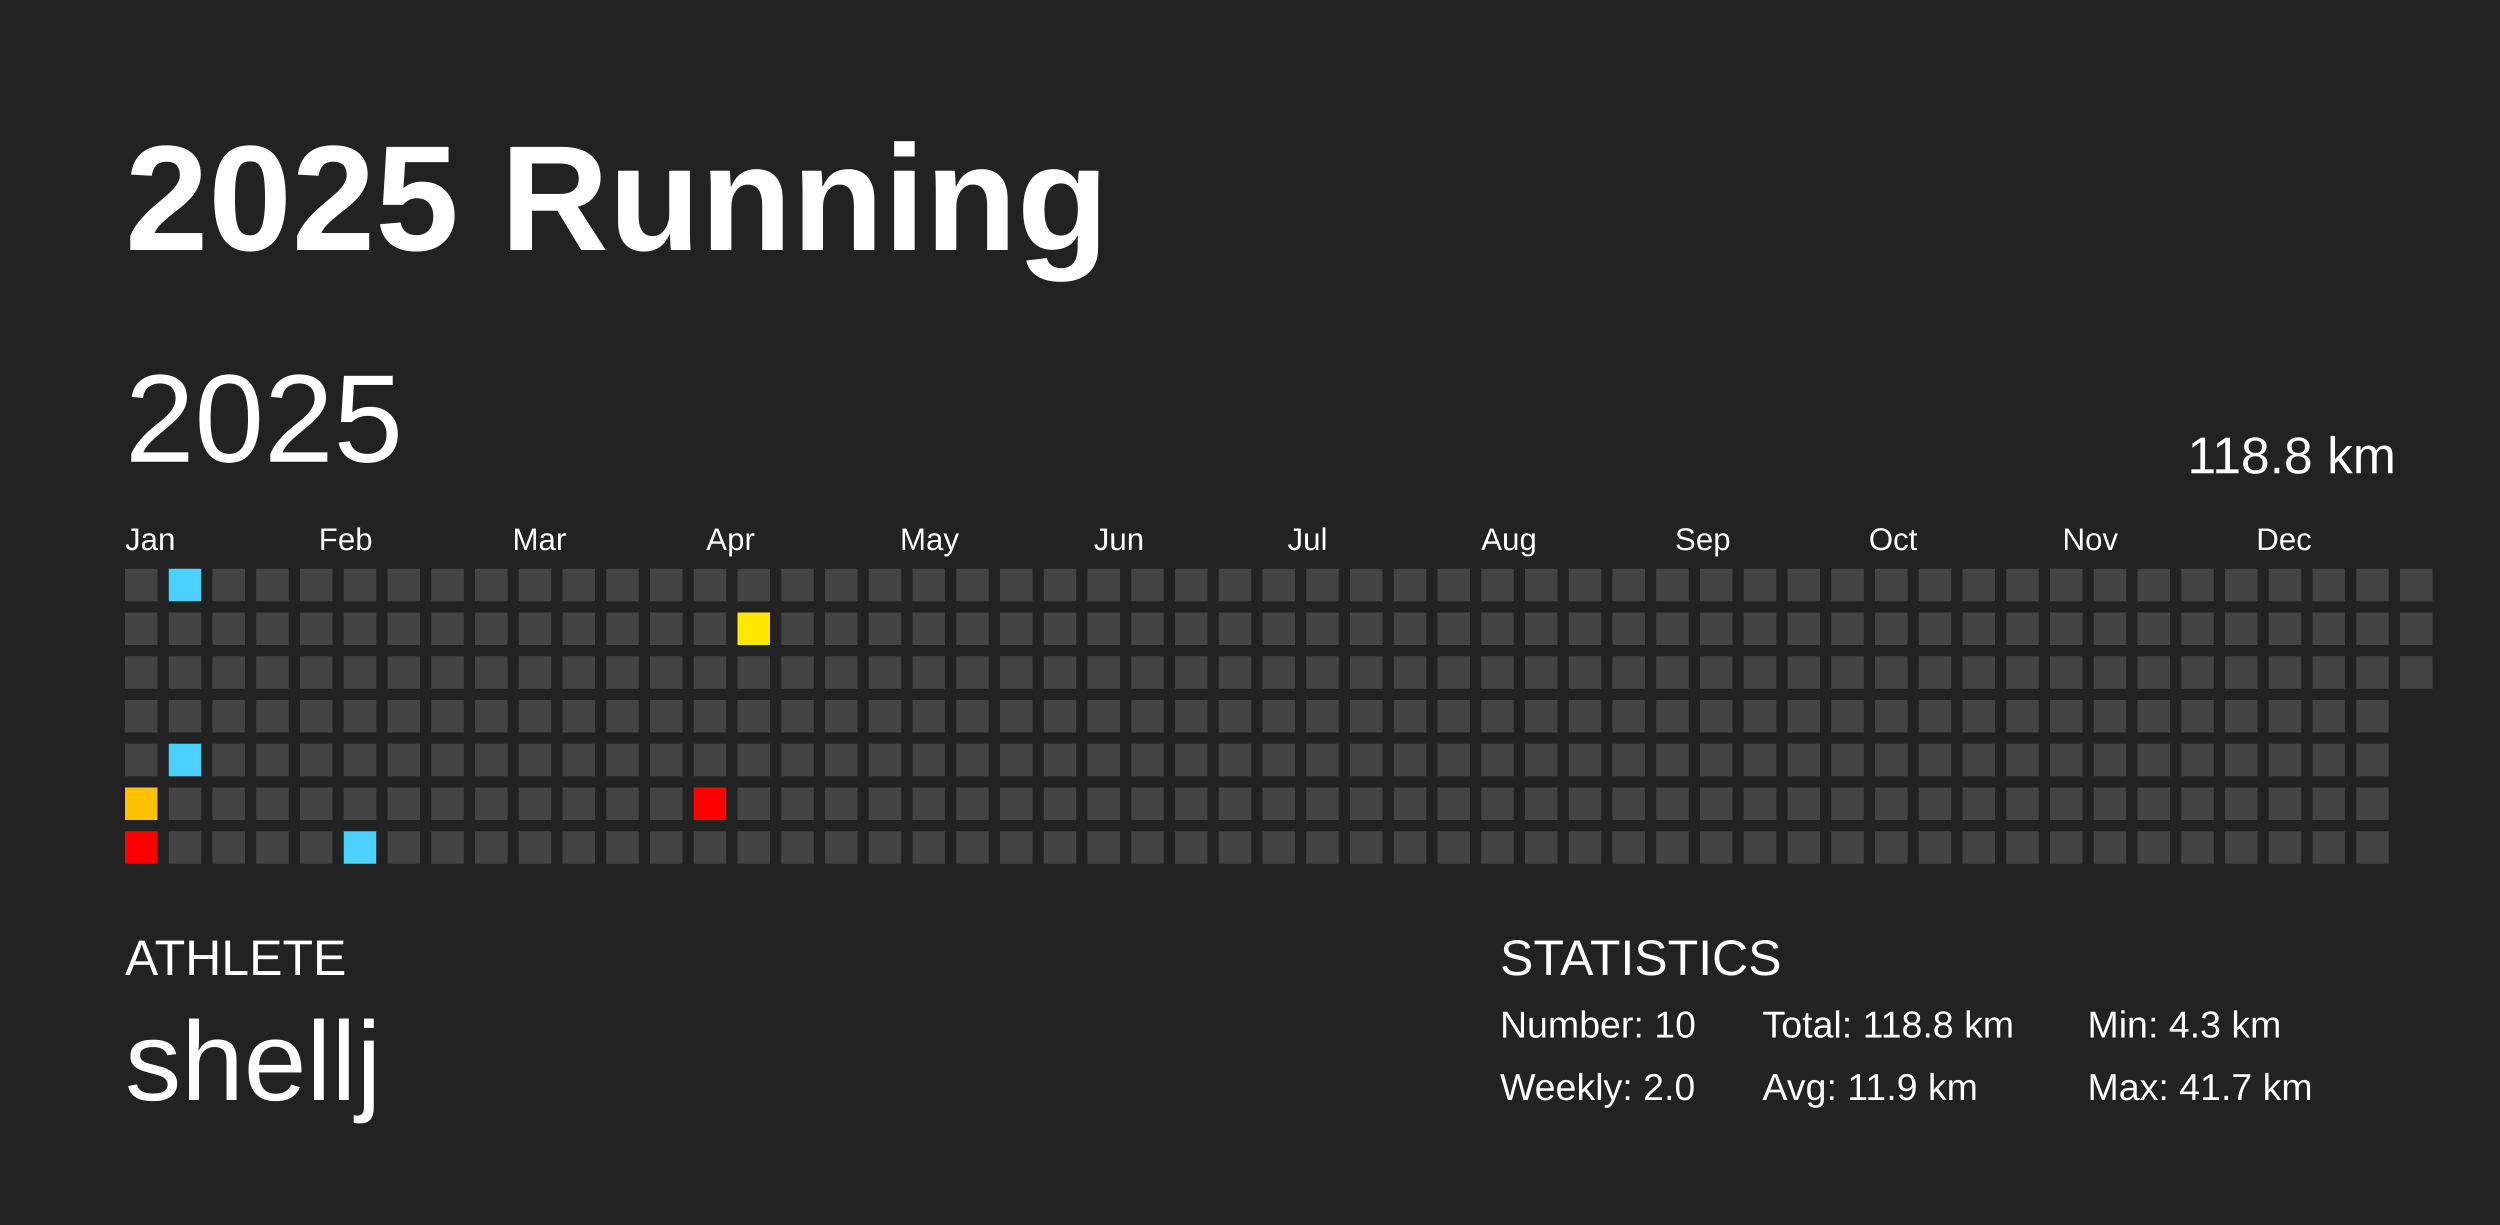
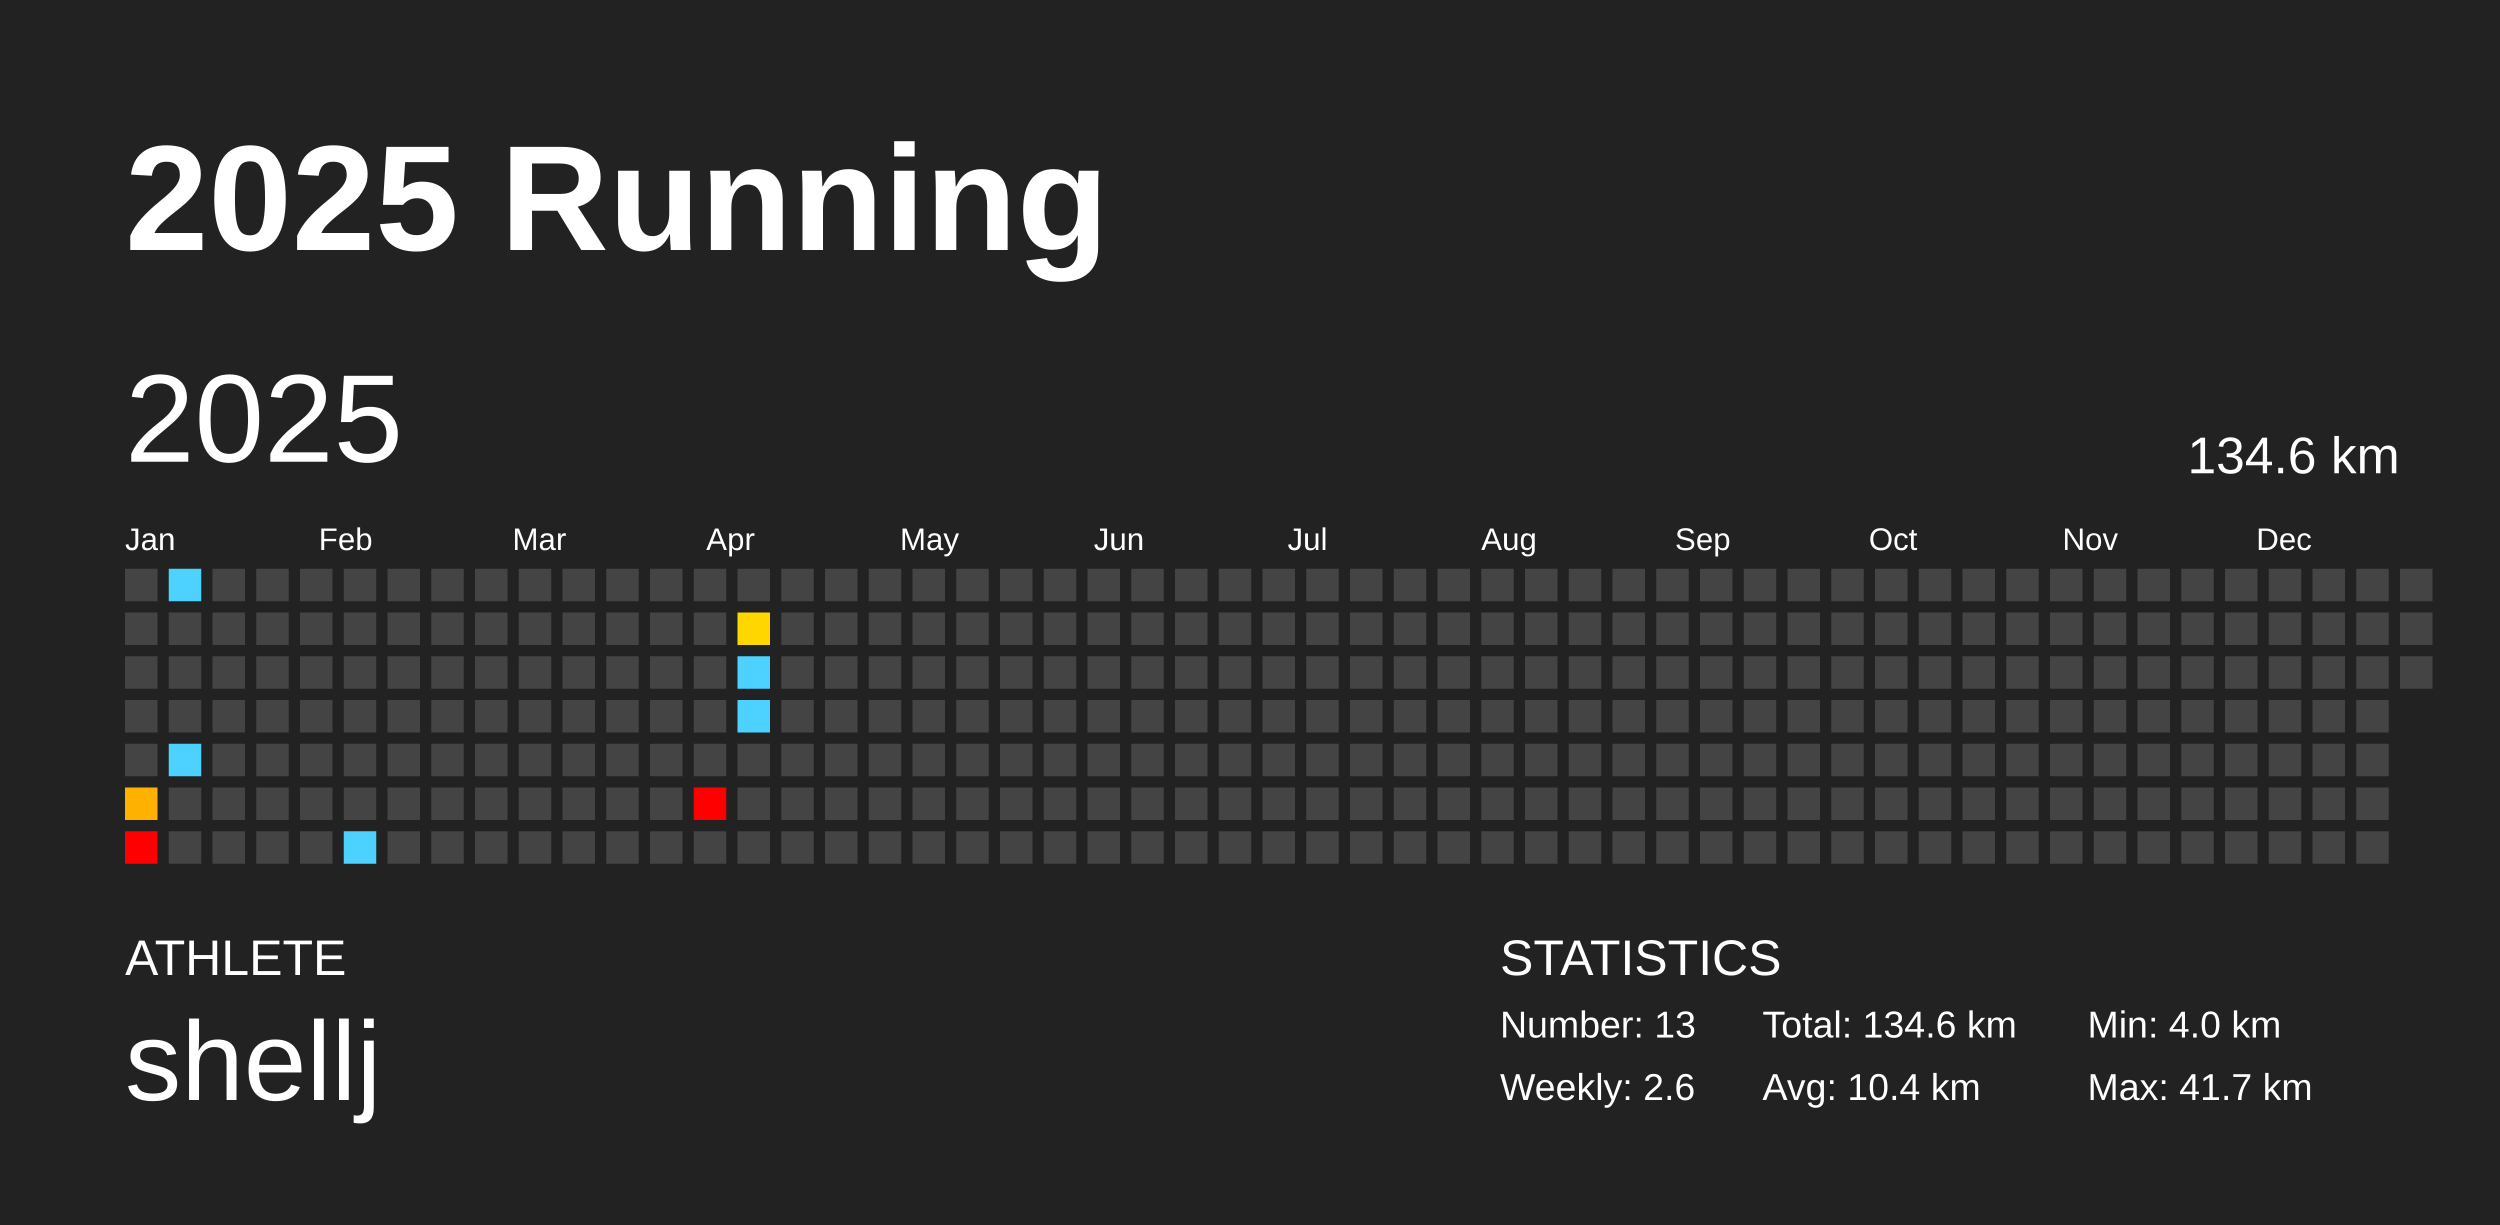
<svg xmlns="http://www.w3.org/2000/svg" baseProfile="full" height="98mm" version="1.1" viewBox="0,0,200,98" width="200mm">
  <defs />
  <rect fill="#222222" height="98" width="200" x="0" y="0" />
  <text fill="#FFFFFF" style="font-size:12px; font-family:Arial; font-weight:bold;" x="10" y="20">2025 Running</text>
  <text fill="#FFFFFF" style="font-size:4px; font-family:Arial" x="10" y="78">ATHLETE</text>
  <text fill="#FFFFFF" style="font-size:9px; font-family:Arial" x="10" y="88">shellj</text>
  <text fill="#FFFFFF" style="font-size:4px; font-family:Arial" x="120" y="78">STATISTICS</text>
-   <text fill="#FFFFFF" style="font-size:3px; font-family:Arial" x="120" y="83">Number: 10</text>
-   <text fill="#FFFFFF" style="font-size:3px; font-family:Arial" x="120" y="88">Weekly: 2.0</text>
-   <text fill="#FFFFFF" style="font-size:3px; font-family:Arial" x="141" y="83">Total: 118.8 km</text>
-   <text fill="#FFFFFF" style="font-size:3px; font-family:Arial" x="141" y="88">Avg: 11.9 km</text>
-   <text fill="#FFFFFF" style="font-size:3px; font-family:Arial" x="167" y="83">Min: 4.3 km</text>
+   <text fill="#FFFFFF" style="font-size:3px; font-family:Arial" x="120" y="83">Number: 13</text>
+   <text fill="#FFFFFF" style="font-size:3px; font-family:Arial" x="120" y="88">Weekly: 2.6</text>
+   <text fill="#FFFFFF" style="font-size:3px; font-family:Arial" x="141" y="83">Total: 134.6 km</text>
+   <text fill="#FFFFFF" style="font-size:3px; font-family:Arial" x="141" y="88">Avg: 10.4 km</text>
+   <text fill="#FFFFFF" style="font-size:3px; font-family:Arial" x="167" y="83">Min: 4.0 km</text>
  <text fill="#FFFFFF" style="font-size:3px; font-family:Arial" x="167" y="88">Max: 41.7 km</text>
  <text dominant-baseline="hanging" fill="#FFFFFF" style="font-size:10.0px; font-family:Arial;" x="10" y="30">2025</text>
-   <text dominant-baseline="hanging" fill="#FFFFFF" style="font-size:4.125px; font-family:Arial;" x="175" y="35">118.8 km</text>
+   <text dominant-baseline="hanging" fill="#FFFFFF" style="font-size:4.125px; font-family:Arial;" x="175" y="35">134.6 km</text>
  <text fill="#FFFFFF" style="font-size:2.5px; font-family:Arial" x="10.0" y="44">Jan</text>
  <text fill="#FFFFFF" style="font-size:2.5px; font-family:Arial" x="25.5" y="44">Feb</text>
  <text fill="#FFFFFF" style="font-size:2.5px; font-family:Arial" x="41.0" y="44">Mar</text>
  <text fill="#FFFFFF" style="font-size:2.5px; font-family:Arial" x="56.5" y="44">Apr</text>
  <text fill="#FFFFFF" style="font-size:2.5px; font-family:Arial" x="72.0" y="44">May</text>
  <text fill="#FFFFFF" style="font-size:2.5px; font-family:Arial" x="87.5" y="44">Jun</text>
  <text fill="#FFFFFF" style="font-size:2.5px; font-family:Arial" x="103.0" y="44">Jul</text>
  <text fill="#FFFFFF" style="font-size:2.5px; font-family:Arial" x="118.5" y="44">Aug</text>
  <text fill="#FFFFFF" style="font-size:2.5px; font-family:Arial" x="134.0" y="44">Sep</text>
  <text fill="#FFFFFF" style="font-size:2.5px; font-family:Arial" x="149.5" y="44">Oct</text>
  <text fill="#FFFFFF" style="font-size:2.5px; font-family:Arial" x="165.0" y="44">Nov</text>
  <text fill="#FFFFFF" style="font-size:2.5px; font-family:Arial" x="180.5" y="44">Dec</text>
  <rect fill="#444444" height="2.6" width="2.6" x="10.0" y="45.5" />
  <rect fill="#444444" height="2.6" width="2.6" x="10.0" y="49.0" />
  <rect fill="#444444" height="2.6" width="2.6" x="10.0" y="52.5" />
  <rect fill="#444444" height="2.6" width="2.6" x="10.0" y="56.0" />
  <rect fill="#444444" height="2.6" width="2.6" x="10.0" y="59.5" />
-   <rect fill="#ffc000" height="2.6" width="2.6" x="10.0" y="63.0" />
+   <rect fill="#ffb100" height="2.6" width="2.6" x="10.0" y="63.0" />
  <rect fill="red" height="2.6" width="2.6" x="10.0" y="66.5" />
  <rect fill="#4dd2ff" height="2.6" width="2.6" x="13.5" y="45.5" />
  <rect fill="#444444" height="2.6" width="2.6" x="13.5" y="49.0" />
  <rect fill="#444444" height="2.6" width="2.6" x="13.5" y="52.5" />
  <rect fill="#444444" height="2.6" width="2.6" x="13.5" y="56.0" />
  <rect fill="#4dd2ff" height="2.6" width="2.6" x="13.5" y="59.5" />
  <rect fill="#444444" height="2.6" width="2.6" x="13.5" y="63.0" />
  <rect fill="#444444" height="2.6" width="2.6" x="13.5" y="66.5" />
  <rect fill="#444444" height="2.6" width="2.6" x="17.0" y="45.5" />
  <rect fill="#444444" height="2.6" width="2.6" x="17.0" y="49.0" />
  <rect fill="#444444" height="2.6" width="2.6" x="17.0" y="52.5" />
  <rect fill="#444444" height="2.6" width="2.6" x="17.0" y="56.0" />
  <rect fill="#444444" height="2.6" width="2.6" x="17.0" y="59.5" />
  <rect fill="#444444" height="2.6" width="2.6" x="17.0" y="63.0" />
  <rect fill="#444444" height="2.6" width="2.6" x="17.0" y="66.5" />
  <rect fill="#444444" height="2.6" width="2.6" x="20.5" y="45.5" />
  <rect fill="#444444" height="2.6" width="2.6" x="20.5" y="49.0" />
  <rect fill="#444444" height="2.6" width="2.6" x="20.5" y="52.5" />
  <rect fill="#444444" height="2.6" width="2.6" x="20.5" y="56.0" />
  <rect fill="#444444" height="2.6" width="2.6" x="20.5" y="59.5" />
  <rect fill="#444444" height="2.6" width="2.6" x="20.5" y="63.0" />
  <rect fill="#444444" height="2.6" width="2.6" x="20.5" y="66.5" />
  <rect fill="#444444" height="2.6" width="2.6" x="24.0" y="45.5" />
  <rect fill="#444444" height="2.6" width="2.6" x="24.0" y="49.0" />
  <rect fill="#444444" height="2.6" width="2.6" x="24.0" y="52.5" />
  <rect fill="#444444" height="2.6" width="2.6" x="24.0" y="56.0" />
  <rect fill="#444444" height="2.6" width="2.6" x="24.0" y="59.5" />
  <rect fill="#444444" height="2.6" width="2.6" x="24.0" y="63.0" />
  <rect fill="#444444" height="2.6" width="2.6" x="24.0" y="66.5" />
  <rect fill="#444444" height="2.6" width="2.6" x="27.5" y="45.5" />
  <rect fill="#444444" height="2.6" width="2.6" x="27.5" y="49.0" />
  <rect fill="#444444" height="2.6" width="2.6" x="27.5" y="52.5" />
  <rect fill="#444444" height="2.6" width="2.6" x="27.5" y="56.0" />
  <rect fill="#444444" height="2.6" width="2.6" x="27.5" y="59.5" />
  <rect fill="#444444" height="2.6" width="2.6" x="27.5" y="63.0" />
  <rect fill="#4dd2ff" height="2.6" width="2.6" x="27.5" y="66.5" />
  <rect fill="#444444" height="2.6" width="2.6" x="31.0" y="45.5" />
  <rect fill="#444444" height="2.6" width="2.6" x="31.0" y="49.0" />
  <rect fill="#444444" height="2.6" width="2.6" x="31.0" y="52.5" />
  <rect fill="#444444" height="2.6" width="2.6" x="31.0" y="56.0" />
  <rect fill="#444444" height="2.6" width="2.6" x="31.0" y="59.5" />
  <rect fill="#444444" height="2.6" width="2.6" x="31.0" y="63.0" />
  <rect fill="#444444" height="2.6" width="2.6" x="31.0" y="66.5" />
  <rect fill="#444444" height="2.6" width="2.6" x="34.5" y="45.5" />
  <rect fill="#444444" height="2.6" width="2.6" x="34.5" y="49.0" />
  <rect fill="#444444" height="2.6" width="2.6" x="34.5" y="52.5" />
  <rect fill="#444444" height="2.6" width="2.6" x="34.5" y="56.0" />
  <rect fill="#444444" height="2.6" width="2.6" x="34.5" y="59.5" />
  <rect fill="#444444" height="2.6" width="2.6" x="34.5" y="63.0" />
  <rect fill="#444444" height="2.6" width="2.6" x="34.5" y="66.5" />
  <rect fill="#444444" height="2.6" width="2.6" x="38.0" y="45.5" />
  <rect fill="#444444" height="2.6" width="2.6" x="38.0" y="49.0" />
  <rect fill="#444444" height="2.6" width="2.6" x="38.0" y="52.5" />
  <rect fill="#444444" height="2.6" width="2.6" x="38.0" y="56.0" />
  <rect fill="#444444" height="2.6" width="2.6" x="38.0" y="59.5" />
  <rect fill="#444444" height="2.6" width="2.6" x="38.0" y="63.0" />
  <rect fill="#444444" height="2.6" width="2.6" x="38.0" y="66.5" />
  <rect fill="#444444" height="2.6" width="2.6" x="41.5" y="45.5" />
  <rect fill="#444444" height="2.6" width="2.6" x="41.5" y="49.0" />
  <rect fill="#444444" height="2.6" width="2.6" x="41.5" y="52.5" />
  <rect fill="#444444" height="2.6" width="2.6" x="41.5" y="56.0" />
  <rect fill="#444444" height="2.6" width="2.6" x="41.5" y="59.5" />
  <rect fill="#444444" height="2.6" width="2.6" x="41.5" y="63.0" />
  <rect fill="#444444" height="2.6" width="2.6" x="41.5" y="66.5" />
  <rect fill="#444444" height="2.6" width="2.6" x="45.0" y="45.5" />
  <rect fill="#444444" height="2.6" width="2.6" x="45.0" y="49.0" />
  <rect fill="#444444" height="2.6" width="2.6" x="45.0" y="52.5" />
  <rect fill="#444444" height="2.6" width="2.6" x="45.0" y="56.0" />
  <rect fill="#444444" height="2.6" width="2.6" x="45.0" y="59.5" />
  <rect fill="#444444" height="2.6" width="2.6" x="45.0" y="63.0" />
  <rect fill="#444444" height="2.6" width="2.6" x="45.0" y="66.5" />
  <rect fill="#444444" height="2.6" width="2.6" x="48.5" y="45.5" />
  <rect fill="#444444" height="2.6" width="2.6" x="48.5" y="49.0" />
  <rect fill="#444444" height="2.6" width="2.6" x="48.5" y="52.5" />
  <rect fill="#444444" height="2.6" width="2.6" x="48.5" y="56.0" />
  <rect fill="#444444" height="2.6" width="2.6" x="48.5" y="59.5" />
  <rect fill="#444444" height="2.6" width="2.6" x="48.5" y="63.0" />
  <rect fill="#444444" height="2.6" width="2.6" x="48.5" y="66.5" />
  <rect fill="#444444" height="2.6" width="2.6" x="52.0" y="45.5" />
  <rect fill="#444444" height="2.6" width="2.6" x="52.0" y="49.0" />
  <rect fill="#444444" height="2.6" width="2.6" x="52.0" y="52.5" />
  <rect fill="#444444" height="2.6" width="2.6" x="52.0" y="56.0" />
  <rect fill="#444444" height="2.6" width="2.6" x="52.0" y="59.5" />
  <rect fill="#444444" height="2.6" width="2.6" x="52.0" y="63.0" />
  <rect fill="#444444" height="2.6" width="2.6" x="52.0" y="66.5" />
  <rect fill="#444444" height="2.6" width="2.6" x="55.5" y="45.5" />
  <rect fill="#444444" height="2.6" width="2.6" x="55.5" y="49.0" />
  <rect fill="#444444" height="2.6" width="2.6" x="55.5" y="52.5" />
  <rect fill="#444444" height="2.6" width="2.6" x="55.5" y="56.0" />
  <rect fill="#444444" height="2.6" width="2.6" x="55.5" y="59.5" />
  <rect fill="red" height="2.6" width="2.6" x="55.5" y="63.0" />
  <rect fill="#444444" height="2.6" width="2.6" x="55.5" y="66.5" />
  <rect fill="#444444" height="2.6" width="2.6" x="59.0" y="45.5" />
-   <rect fill="#ffe800" height="2.6" width="2.6" x="59.0" y="49.0" />
-   <rect fill="#444444" height="2.6" width="2.6" x="59.0" y="52.5" />
-   <rect fill="#444444" height="2.6" width="2.6" x="59.0" y="56.0" />
+   <rect fill="#ffd600" height="2.6" width="2.6" x="59.0" y="49.0" />
+   <rect fill="#4dd2ff" height="2.6" width="2.6" x="59.0" y="52.5" />
+   <rect fill="#4dd2ff" height="2.6" width="2.6" x="59.0" y="56.0" />
  <rect fill="#444444" height="2.6" width="2.6" x="59.0" y="59.5" />
  <rect fill="#444444" height="2.6" width="2.6" x="59.0" y="63.0" />
  <rect fill="#444444" height="2.6" width="2.6" x="59.0" y="66.5" />
  <rect fill="#444444" height="2.6" width="2.6" x="62.5" y="45.5" />
  <rect fill="#444444" height="2.6" width="2.6" x="62.5" y="49.0" />
  <rect fill="#444444" height="2.6" width="2.6" x="62.5" y="52.5" />
  <rect fill="#444444" height="2.6" width="2.6" x="62.5" y="56.0" />
  <rect fill="#444444" height="2.6" width="2.6" x="62.5" y="59.5" />
  <rect fill="#444444" height="2.6" width="2.6" x="62.5" y="63.0" />
  <rect fill="#444444" height="2.6" width="2.6" x="62.5" y="66.5" />
  <rect fill="#444444" height="2.6" width="2.6" x="66.0" y="45.5" />
  <rect fill="#444444" height="2.6" width="2.6" x="66.0" y="49.0" />
  <rect fill="#444444" height="2.6" width="2.6" x="66.0" y="52.5" />
  <rect fill="#444444" height="2.6" width="2.6" x="66.0" y="56.0" />
  <rect fill="#444444" height="2.6" width="2.6" x="66.0" y="59.5" />
  <rect fill="#444444" height="2.6" width="2.6" x="66.0" y="63.0" />
  <rect fill="#444444" height="2.6" width="2.6" x="66.0" y="66.5" />
  <rect fill="#444444" height="2.6" width="2.6" x="69.5" y="45.5" />
  <rect fill="#444444" height="2.6" width="2.6" x="69.5" y="49.0" />
  <rect fill="#444444" height="2.6" width="2.6" x="69.5" y="52.5" />
  <rect fill="#444444" height="2.6" width="2.6" x="69.5" y="56.0" />
  <rect fill="#444444" height="2.6" width="2.6" x="69.5" y="59.5" />
  <rect fill="#444444" height="2.6" width="2.6" x="69.5" y="63.0" />
  <rect fill="#444444" height="2.6" width="2.6" x="69.5" y="66.5" />
  <rect fill="#444444" height="2.6" width="2.6" x="73.0" y="45.5" />
  <rect fill="#444444" height="2.6" width="2.6" x="73.0" y="49.0" />
  <rect fill="#444444" height="2.6" width="2.6" x="73.0" y="52.5" />
  <rect fill="#444444" height="2.6" width="2.6" x="73.0" y="56.0" />
  <rect fill="#444444" height="2.6" width="2.6" x="73.0" y="59.5" />
  <rect fill="#444444" height="2.6" width="2.6" x="73.0" y="63.0" />
  <rect fill="#444444" height="2.6" width="2.6" x="73.0" y="66.5" />
  <rect fill="#444444" height="2.6" width="2.6" x="76.5" y="45.5" />
  <rect fill="#444444" height="2.6" width="2.6" x="76.5" y="49.0" />
  <rect fill="#444444" height="2.6" width="2.6" x="76.5" y="52.5" />
  <rect fill="#444444" height="2.6" width="2.6" x="76.5" y="56.0" />
  <rect fill="#444444" height="2.6" width="2.6" x="76.5" y="59.5" />
  <rect fill="#444444" height="2.6" width="2.6" x="76.5" y="63.0" />
  <rect fill="#444444" height="2.6" width="2.6" x="76.5" y="66.5" />
  <rect fill="#444444" height="2.6" width="2.6" x="80.0" y="45.5" />
  <rect fill="#444444" height="2.6" width="2.6" x="80.0" y="49.0" />
  <rect fill="#444444" height="2.6" width="2.6" x="80.0" y="52.5" />
  <rect fill="#444444" height="2.6" width="2.6" x="80.0" y="56.0" />
  <rect fill="#444444" height="2.6" width="2.6" x="80.0" y="59.5" />
  <rect fill="#444444" height="2.6" width="2.6" x="80.0" y="63.0" />
  <rect fill="#444444" height="2.6" width="2.6" x="80.0" y="66.5" />
  <rect fill="#444444" height="2.6" width="2.6" x="83.5" y="45.5" />
  <rect fill="#444444" height="2.6" width="2.6" x="83.5" y="49.0" />
  <rect fill="#444444" height="2.6" width="2.6" x="83.5" y="52.5" />
  <rect fill="#444444" height="2.6" width="2.6" x="83.5" y="56.0" />
  <rect fill="#444444" height="2.6" width="2.6" x="83.5" y="59.5" />
  <rect fill="#444444" height="2.6" width="2.6" x="83.5" y="63.0" />
  <rect fill="#444444" height="2.6" width="2.6" x="83.5" y="66.5" />
  <rect fill="#444444" height="2.6" width="2.6" x="87.0" y="45.5" />
  <rect fill="#444444" height="2.6" width="2.6" x="87.0" y="49.0" />
  <rect fill="#444444" height="2.6" width="2.6" x="87.0" y="52.5" />
  <rect fill="#444444" height="2.6" width="2.6" x="87.0" y="56.0" />
  <rect fill="#444444" height="2.6" width="2.6" x="87.0" y="59.5" />
  <rect fill="#444444" height="2.6" width="2.6" x="87.0" y="63.0" />
  <rect fill="#444444" height="2.6" width="2.6" x="87.0" y="66.5" />
  <rect fill="#444444" height="2.6" width="2.6" x="90.5" y="45.5" />
  <rect fill="#444444" height="2.6" width="2.6" x="90.5" y="49.0" />
  <rect fill="#444444" height="2.6" width="2.6" x="90.5" y="52.5" />
  <rect fill="#444444" height="2.6" width="2.6" x="90.5" y="56.0" />
  <rect fill="#444444" height="2.6" width="2.6" x="90.5" y="59.5" />
  <rect fill="#444444" height="2.6" width="2.6" x="90.5" y="63.0" />
  <rect fill="#444444" height="2.6" width="2.6" x="90.5" y="66.5" />
  <rect fill="#444444" height="2.6" width="2.6" x="94.0" y="45.5" />
  <rect fill="#444444" height="2.6" width="2.6" x="94.0" y="49.0" />
  <rect fill="#444444" height="2.6" width="2.6" x="94.0" y="52.5" />
  <rect fill="#444444" height="2.6" width="2.6" x="94.0" y="56.0" />
  <rect fill="#444444" height="2.6" width="2.6" x="94.0" y="59.5" />
  <rect fill="#444444" height="2.6" width="2.6" x="94.0" y="63.0" />
  <rect fill="#444444" height="2.6" width="2.6" x="94.0" y="66.5" />
  <rect fill="#444444" height="2.6" width="2.6" x="97.5" y="45.5" />
  <rect fill="#444444" height="2.6" width="2.6" x="97.5" y="49.0" />
  <rect fill="#444444" height="2.6" width="2.6" x="97.5" y="52.5" />
  <rect fill="#444444" height="2.6" width="2.6" x="97.5" y="56.0" />
  <rect fill="#444444" height="2.6" width="2.6" x="97.5" y="59.5" />
  <rect fill="#444444" height="2.6" width="2.6" x="97.5" y="63.0" />
  <rect fill="#444444" height="2.6" width="2.6" x="97.5" y="66.5" />
  <rect fill="#444444" height="2.6" width="2.6" x="101.0" y="45.5" />
  <rect fill="#444444" height="2.6" width="2.6" x="101.0" y="49.0" />
  <rect fill="#444444" height="2.6" width="2.6" x="101.0" y="52.5" />
  <rect fill="#444444" height="2.6" width="2.6" x="101.0" y="56.0" />
  <rect fill="#444444" height="2.6" width="2.6" x="101.0" y="59.5" />
  <rect fill="#444444" height="2.6" width="2.6" x="101.0" y="63.0" />
  <rect fill="#444444" height="2.6" width="2.6" x="101.0" y="66.5" />
  <rect fill="#444444" height="2.6" width="2.6" x="104.5" y="45.5" />
  <rect fill="#444444" height="2.6" width="2.6" x="104.5" y="49.0" />
  <rect fill="#444444" height="2.6" width="2.6" x="104.5" y="52.5" />
  <rect fill="#444444" height="2.6" width="2.6" x="104.5" y="56.0" />
  <rect fill="#444444" height="2.6" width="2.6" x="104.5" y="59.5" />
  <rect fill="#444444" height="2.6" width="2.6" x="104.5" y="63.0" />
  <rect fill="#444444" height="2.6" width="2.6" x="104.5" y="66.5" />
  <rect fill="#444444" height="2.6" width="2.6" x="108.0" y="45.5" />
  <rect fill="#444444" height="2.6" width="2.6" x="108.0" y="49.0" />
  <rect fill="#444444" height="2.6" width="2.6" x="108.0" y="52.5" />
  <rect fill="#444444" height="2.6" width="2.6" x="108.0" y="56.0" />
  <rect fill="#444444" height="2.6" width="2.6" x="108.0" y="59.5" />
  <rect fill="#444444" height="2.6" width="2.6" x="108.0" y="63.0" />
  <rect fill="#444444" height="2.6" width="2.6" x="108.0" y="66.5" />
  <rect fill="#444444" height="2.6" width="2.6" x="111.5" y="45.5" />
  <rect fill="#444444" height="2.6" width="2.6" x="111.5" y="49.0" />
  <rect fill="#444444" height="2.6" width="2.6" x="111.5" y="52.5" />
  <rect fill="#444444" height="2.6" width="2.6" x="111.5" y="56.0" />
  <rect fill="#444444" height="2.6" width="2.6" x="111.5" y="59.5" />
  <rect fill="#444444" height="2.6" width="2.6" x="111.5" y="63.0" />
  <rect fill="#444444" height="2.6" width="2.6" x="111.5" y="66.5" />
  <rect fill="#444444" height="2.6" width="2.6" x="115.0" y="45.5" />
  <rect fill="#444444" height="2.6" width="2.6" x="115.0" y="49.0" />
  <rect fill="#444444" height="2.6" width="2.6" x="115.0" y="52.5" />
  <rect fill="#444444" height="2.6" width="2.6" x="115.0" y="56.0" />
  <rect fill="#444444" height="2.6" width="2.6" x="115.0" y="59.5" />
  <rect fill="#444444" height="2.6" width="2.6" x="115.0" y="63.0" />
  <rect fill="#444444" height="2.6" width="2.6" x="115.0" y="66.5" />
  <rect fill="#444444" height="2.6" width="2.6" x="118.5" y="45.5" />
  <rect fill="#444444" height="2.6" width="2.6" x="118.5" y="49.0" />
  <rect fill="#444444" height="2.6" width="2.6" x="118.5" y="52.5" />
  <rect fill="#444444" height="2.6" width="2.6" x="118.5" y="56.0" />
  <rect fill="#444444" height="2.6" width="2.6" x="118.5" y="59.5" />
  <rect fill="#444444" height="2.6" width="2.6" x="118.5" y="63.0" />
  <rect fill="#444444" height="2.6" width="2.6" x="118.5" y="66.5" />
  <rect fill="#444444" height="2.6" width="2.6" x="122.0" y="45.5" />
  <rect fill="#444444" height="2.6" width="2.6" x="122.0" y="49.0" />
  <rect fill="#444444" height="2.6" width="2.6" x="122.0" y="52.5" />
  <rect fill="#444444" height="2.6" width="2.6" x="122.0" y="56.0" />
  <rect fill="#444444" height="2.6" width="2.6" x="122.0" y="59.5" />
  <rect fill="#444444" height="2.6" width="2.6" x="122.0" y="63.0" />
  <rect fill="#444444" height="2.6" width="2.6" x="122.0" y="66.5" />
  <rect fill="#444444" height="2.6" width="2.6" x="125.5" y="45.5" />
  <rect fill="#444444" height="2.6" width="2.6" x="125.5" y="49.0" />
  <rect fill="#444444" height="2.6" width="2.6" x="125.5" y="52.5" />
  <rect fill="#444444" height="2.6" width="2.6" x="125.5" y="56.0" />
  <rect fill="#444444" height="2.6" width="2.6" x="125.5" y="59.5" />
  <rect fill="#444444" height="2.6" width="2.6" x="125.5" y="63.0" />
  <rect fill="#444444" height="2.6" width="2.6" x="125.5" y="66.5" />
  <rect fill="#444444" height="2.6" width="2.6" x="129.0" y="45.5" />
  <rect fill="#444444" height="2.6" width="2.6" x="129.0" y="49.0" />
  <rect fill="#444444" height="2.6" width="2.6" x="129.0" y="52.5" />
  <rect fill="#444444" height="2.6" width="2.6" x="129.0" y="56.0" />
  <rect fill="#444444" height="2.6" width="2.6" x="129.0" y="59.5" />
  <rect fill="#444444" height="2.6" width="2.6" x="129.0" y="63.0" />
  <rect fill="#444444" height="2.6" width="2.6" x="129.0" y="66.5" />
  <rect fill="#444444" height="2.6" width="2.6" x="132.5" y="45.5" />
  <rect fill="#444444" height="2.6" width="2.6" x="132.5" y="49.0" />
  <rect fill="#444444" height="2.6" width="2.6" x="132.5" y="52.5" />
  <rect fill="#444444" height="2.6" width="2.6" x="132.5" y="56.0" />
  <rect fill="#444444" height="2.6" width="2.6" x="132.5" y="59.5" />
  <rect fill="#444444" height="2.6" width="2.6" x="132.5" y="63.0" />
  <rect fill="#444444" height="2.6" width="2.6" x="132.5" y="66.5" />
  <rect fill="#444444" height="2.6" width="2.6" x="136.0" y="45.5" />
  <rect fill="#444444" height="2.6" width="2.6" x="136.0" y="49.0" />
  <rect fill="#444444" height="2.6" width="2.6" x="136.0" y="52.5" />
  <rect fill="#444444" height="2.6" width="2.6" x="136.0" y="56.0" />
  <rect fill="#444444" height="2.6" width="2.6" x="136.0" y="59.5" />
  <rect fill="#444444" height="2.6" width="2.6" x="136.0" y="63.0" />
  <rect fill="#444444" height="2.6" width="2.6" x="136.0" y="66.5" />
  <rect fill="#444444" height="2.6" width="2.6" x="139.5" y="45.5" />
  <rect fill="#444444" height="2.6" width="2.6" x="139.5" y="49.0" />
  <rect fill="#444444" height="2.6" width="2.6" x="139.5" y="52.5" />
  <rect fill="#444444" height="2.6" width="2.6" x="139.5" y="56.0" />
  <rect fill="#444444" height="2.6" width="2.6" x="139.5" y="59.5" />
  <rect fill="#444444" height="2.6" width="2.6" x="139.5" y="63.0" />
  <rect fill="#444444" height="2.6" width="2.6" x="139.5" y="66.5" />
  <rect fill="#444444" height="2.6" width="2.6" x="143.0" y="45.5" />
  <rect fill="#444444" height="2.6" width="2.6" x="143.0" y="49.0" />
  <rect fill="#444444" height="2.6" width="2.6" x="143.0" y="52.5" />
  <rect fill="#444444" height="2.6" width="2.6" x="143.0" y="56.0" />
  <rect fill="#444444" height="2.6" width="2.6" x="143.0" y="59.5" />
  <rect fill="#444444" height="2.6" width="2.6" x="143.0" y="63.0" />
  <rect fill="#444444" height="2.6" width="2.6" x="143.0" y="66.5" />
  <rect fill="#444444" height="2.6" width="2.6" x="146.5" y="45.5" />
  <rect fill="#444444" height="2.6" width="2.6" x="146.5" y="49.0" />
  <rect fill="#444444" height="2.6" width="2.6" x="146.5" y="52.5" />
  <rect fill="#444444" height="2.6" width="2.6" x="146.5" y="56.0" />
  <rect fill="#444444" height="2.6" width="2.6" x="146.5" y="59.5" />
  <rect fill="#444444" height="2.6" width="2.6" x="146.5" y="63.0" />
  <rect fill="#444444" height="2.6" width="2.6" x="146.5" y="66.5" />
  <rect fill="#444444" height="2.6" width="2.6" x="150.0" y="45.5" />
  <rect fill="#444444" height="2.6" width="2.6" x="150.0" y="49.0" />
  <rect fill="#444444" height="2.6" width="2.6" x="150.0" y="52.5" />
  <rect fill="#444444" height="2.6" width="2.6" x="150.0" y="56.0" />
  <rect fill="#444444" height="2.6" width="2.6" x="150.0" y="59.5" />
  <rect fill="#444444" height="2.6" width="2.6" x="150.0" y="63.0" />
  <rect fill="#444444" height="2.6" width="2.6" x="150.0" y="66.5" />
  <rect fill="#444444" height="2.6" width="2.6" x="153.5" y="45.5" />
  <rect fill="#444444" height="2.6" width="2.6" x="153.5" y="49.0" />
  <rect fill="#444444" height="2.6" width="2.6" x="153.5" y="52.5" />
  <rect fill="#444444" height="2.6" width="2.6" x="153.5" y="56.0" />
  <rect fill="#444444" height="2.6" width="2.6" x="153.5" y="59.5" />
  <rect fill="#444444" height="2.6" width="2.6" x="153.5" y="63.0" />
  <rect fill="#444444" height="2.6" width="2.6" x="153.5" y="66.5" />
  <rect fill="#444444" height="2.6" width="2.6" x="157.0" y="45.5" />
  <rect fill="#444444" height="2.6" width="2.6" x="157.0" y="49.0" />
  <rect fill="#444444" height="2.6" width="2.6" x="157.0" y="52.5" />
  <rect fill="#444444" height="2.6" width="2.6" x="157.0" y="56.0" />
  <rect fill="#444444" height="2.6" width="2.6" x="157.0" y="59.5" />
  <rect fill="#444444" height="2.6" width="2.6" x="157.0" y="63.0" />
  <rect fill="#444444" height="2.6" width="2.6" x="157.0" y="66.5" />
  <rect fill="#444444" height="2.6" width="2.6" x="160.5" y="45.5" />
  <rect fill="#444444" height="2.6" width="2.6" x="160.5" y="49.0" />
  <rect fill="#444444" height="2.6" width="2.6" x="160.5" y="52.5" />
  <rect fill="#444444" height="2.6" width="2.6" x="160.5" y="56.0" />
  <rect fill="#444444" height="2.6" width="2.6" x="160.5" y="59.5" />
  <rect fill="#444444" height="2.6" width="2.6" x="160.5" y="63.0" />
  <rect fill="#444444" height="2.6" width="2.6" x="160.5" y="66.5" />
  <rect fill="#444444" height="2.6" width="2.6" x="164.0" y="45.5" />
  <rect fill="#444444" height="2.6" width="2.6" x="164.0" y="49.0" />
  <rect fill="#444444" height="2.6" width="2.6" x="164.0" y="52.5" />
  <rect fill="#444444" height="2.6" width="2.6" x="164.0" y="56.0" />
  <rect fill="#444444" height="2.6" width="2.6" x="164.0" y="59.5" />
  <rect fill="#444444" height="2.6" width="2.6" x="164.0" y="63.0" />
  <rect fill="#444444" height="2.6" width="2.6" x="164.0" y="66.5" />
  <rect fill="#444444" height="2.6" width="2.6" x="167.5" y="45.5" />
  <rect fill="#444444" height="2.6" width="2.6" x="167.5" y="49.0" />
  <rect fill="#444444" height="2.6" width="2.6" x="167.5" y="52.5" />
  <rect fill="#444444" height="2.6" width="2.6" x="167.5" y="56.0" />
  <rect fill="#444444" height="2.6" width="2.6" x="167.5" y="59.5" />
  <rect fill="#444444" height="2.6" width="2.6" x="167.5" y="63.0" />
  <rect fill="#444444" height="2.6" width="2.6" x="167.5" y="66.5" />
  <rect fill="#444444" height="2.6" width="2.6" x="171.0" y="45.5" />
  <rect fill="#444444" height="2.6" width="2.6" x="171.0" y="49.0" />
  <rect fill="#444444" height="2.6" width="2.6" x="171.0" y="52.5" />
  <rect fill="#444444" height="2.6" width="2.6" x="171.0" y="56.0" />
  <rect fill="#444444" height="2.6" width="2.6" x="171.0" y="59.5" />
  <rect fill="#444444" height="2.6" width="2.6" x="171.0" y="63.0" />
  <rect fill="#444444" height="2.6" width="2.6" x="171.0" y="66.5" />
  <rect fill="#444444" height="2.6" width="2.6" x="174.5" y="45.5" />
  <rect fill="#444444" height="2.6" width="2.6" x="174.5" y="49.0" />
  <rect fill="#444444" height="2.6" width="2.6" x="174.5" y="52.5" />
  <rect fill="#444444" height="2.6" width="2.6" x="174.5" y="56.0" />
  <rect fill="#444444" height="2.6" width="2.6" x="174.5" y="59.5" />
  <rect fill="#444444" height="2.6" width="2.6" x="174.5" y="63.0" />
  <rect fill="#444444" height="2.6" width="2.6" x="174.5" y="66.5" />
  <rect fill="#444444" height="2.6" width="2.6" x="178.0" y="45.5" />
  <rect fill="#444444" height="2.6" width="2.6" x="178.0" y="49.0" />
  <rect fill="#444444" height="2.6" width="2.6" x="178.0" y="52.5" />
  <rect fill="#444444" height="2.6" width="2.6" x="178.0" y="56.0" />
  <rect fill="#444444" height="2.6" width="2.6" x="178.0" y="59.5" />
  <rect fill="#444444" height="2.6" width="2.6" x="178.0" y="63.0" />
  <rect fill="#444444" height="2.6" width="2.6" x="178.0" y="66.5" />
  <rect fill="#444444" height="2.6" width="2.6" x="181.5" y="45.5" />
  <rect fill="#444444" height="2.6" width="2.6" x="181.5" y="49.0" />
  <rect fill="#444444" height="2.6" width="2.6" x="181.5" y="52.5" />
  <rect fill="#444444" height="2.6" width="2.6" x="181.5" y="56.0" />
  <rect fill="#444444" height="2.6" width="2.6" x="181.5" y="59.5" />
  <rect fill="#444444" height="2.6" width="2.6" x="181.5" y="63.0" />
  <rect fill="#444444" height="2.6" width="2.6" x="181.5" y="66.5" />
  <rect fill="#444444" height="2.6" width="2.6" x="185.0" y="45.5" />
  <rect fill="#444444" height="2.6" width="2.6" x="185.0" y="49.0" />
  <rect fill="#444444" height="2.6" width="2.6" x="185.0" y="52.5" />
  <rect fill="#444444" height="2.6" width="2.6" x="185.0" y="56.0" />
  <rect fill="#444444" height="2.6" width="2.6" x="185.0" y="59.5" />
  <rect fill="#444444" height="2.6" width="2.6" x="185.0" y="63.0" />
  <rect fill="#444444" height="2.6" width="2.6" x="185.0" y="66.5" />
  <rect fill="#444444" height="2.6" width="2.6" x="188.5" y="45.5" />
  <rect fill="#444444" height="2.6" width="2.6" x="188.5" y="49.0" />
  <rect fill="#444444" height="2.6" width="2.6" x="188.5" y="52.5" />
  <rect fill="#444444" height="2.6" width="2.6" x="188.5" y="56.0" />
  <rect fill="#444444" height="2.6" width="2.6" x="188.5" y="59.5" />
  <rect fill="#444444" height="2.6" width="2.6" x="188.5" y="63.0" />
  <rect fill="#444444" height="2.6" width="2.6" x="188.5" y="66.5" />
  <rect fill="#444444" height="2.6" width="2.6" x="192.0" y="45.5" />
  <rect fill="#444444" height="2.6" width="2.6" x="192.0" y="49.0" />
  <rect fill="#444444" height="2.6" width="2.6" x="192.0" y="52.5" />
</svg>
